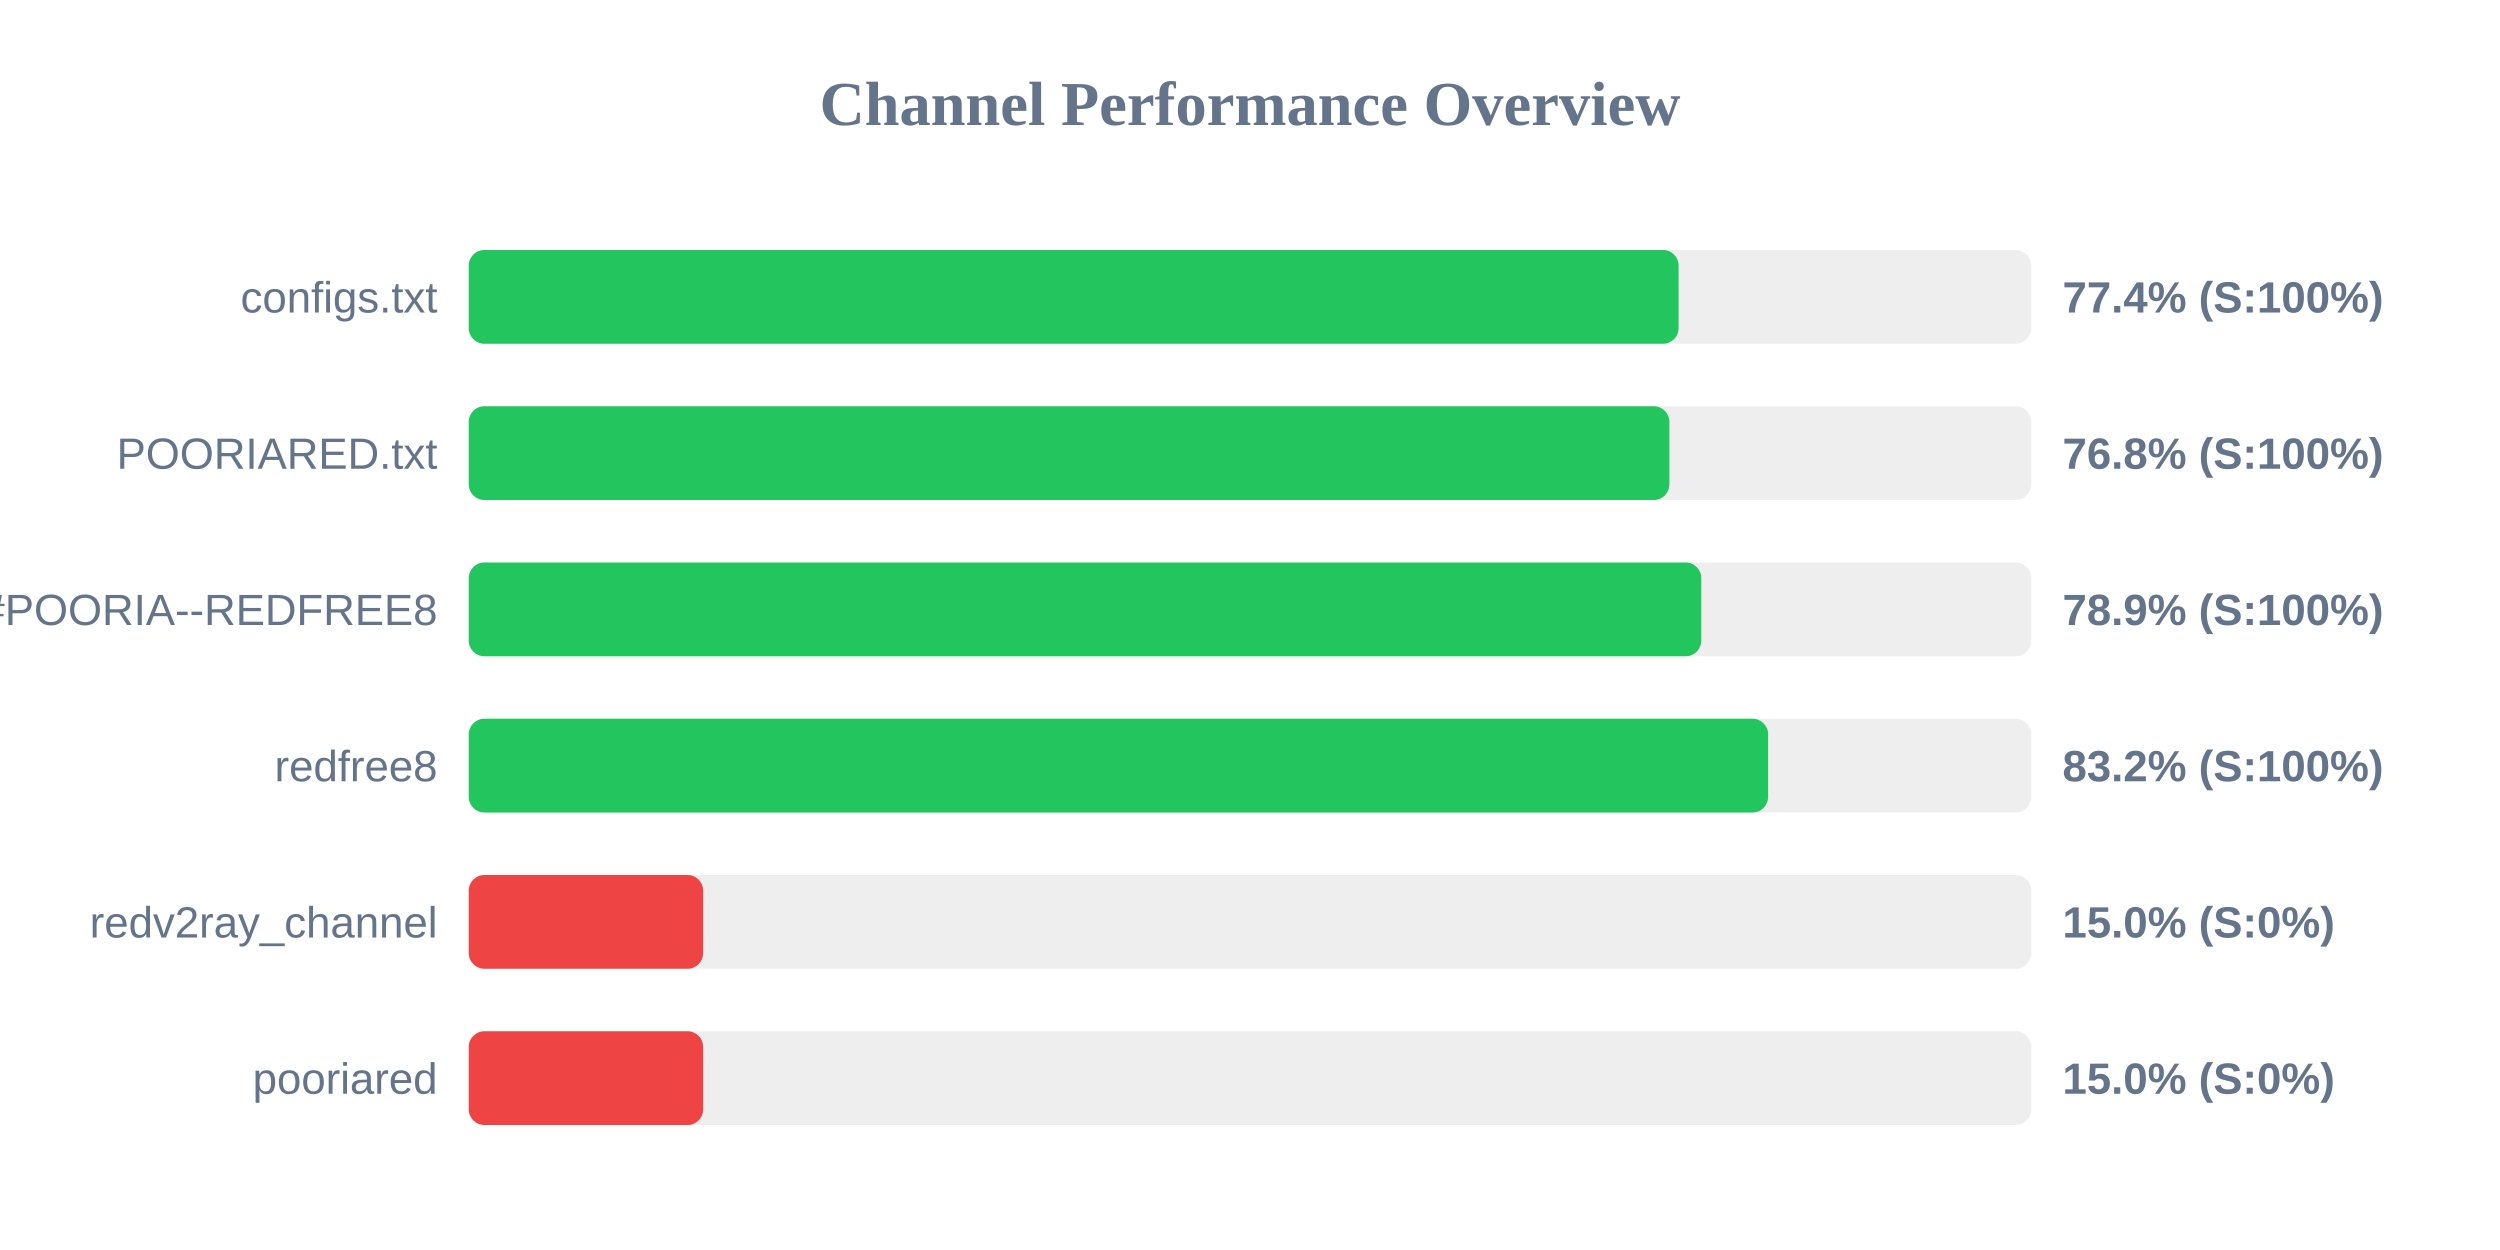
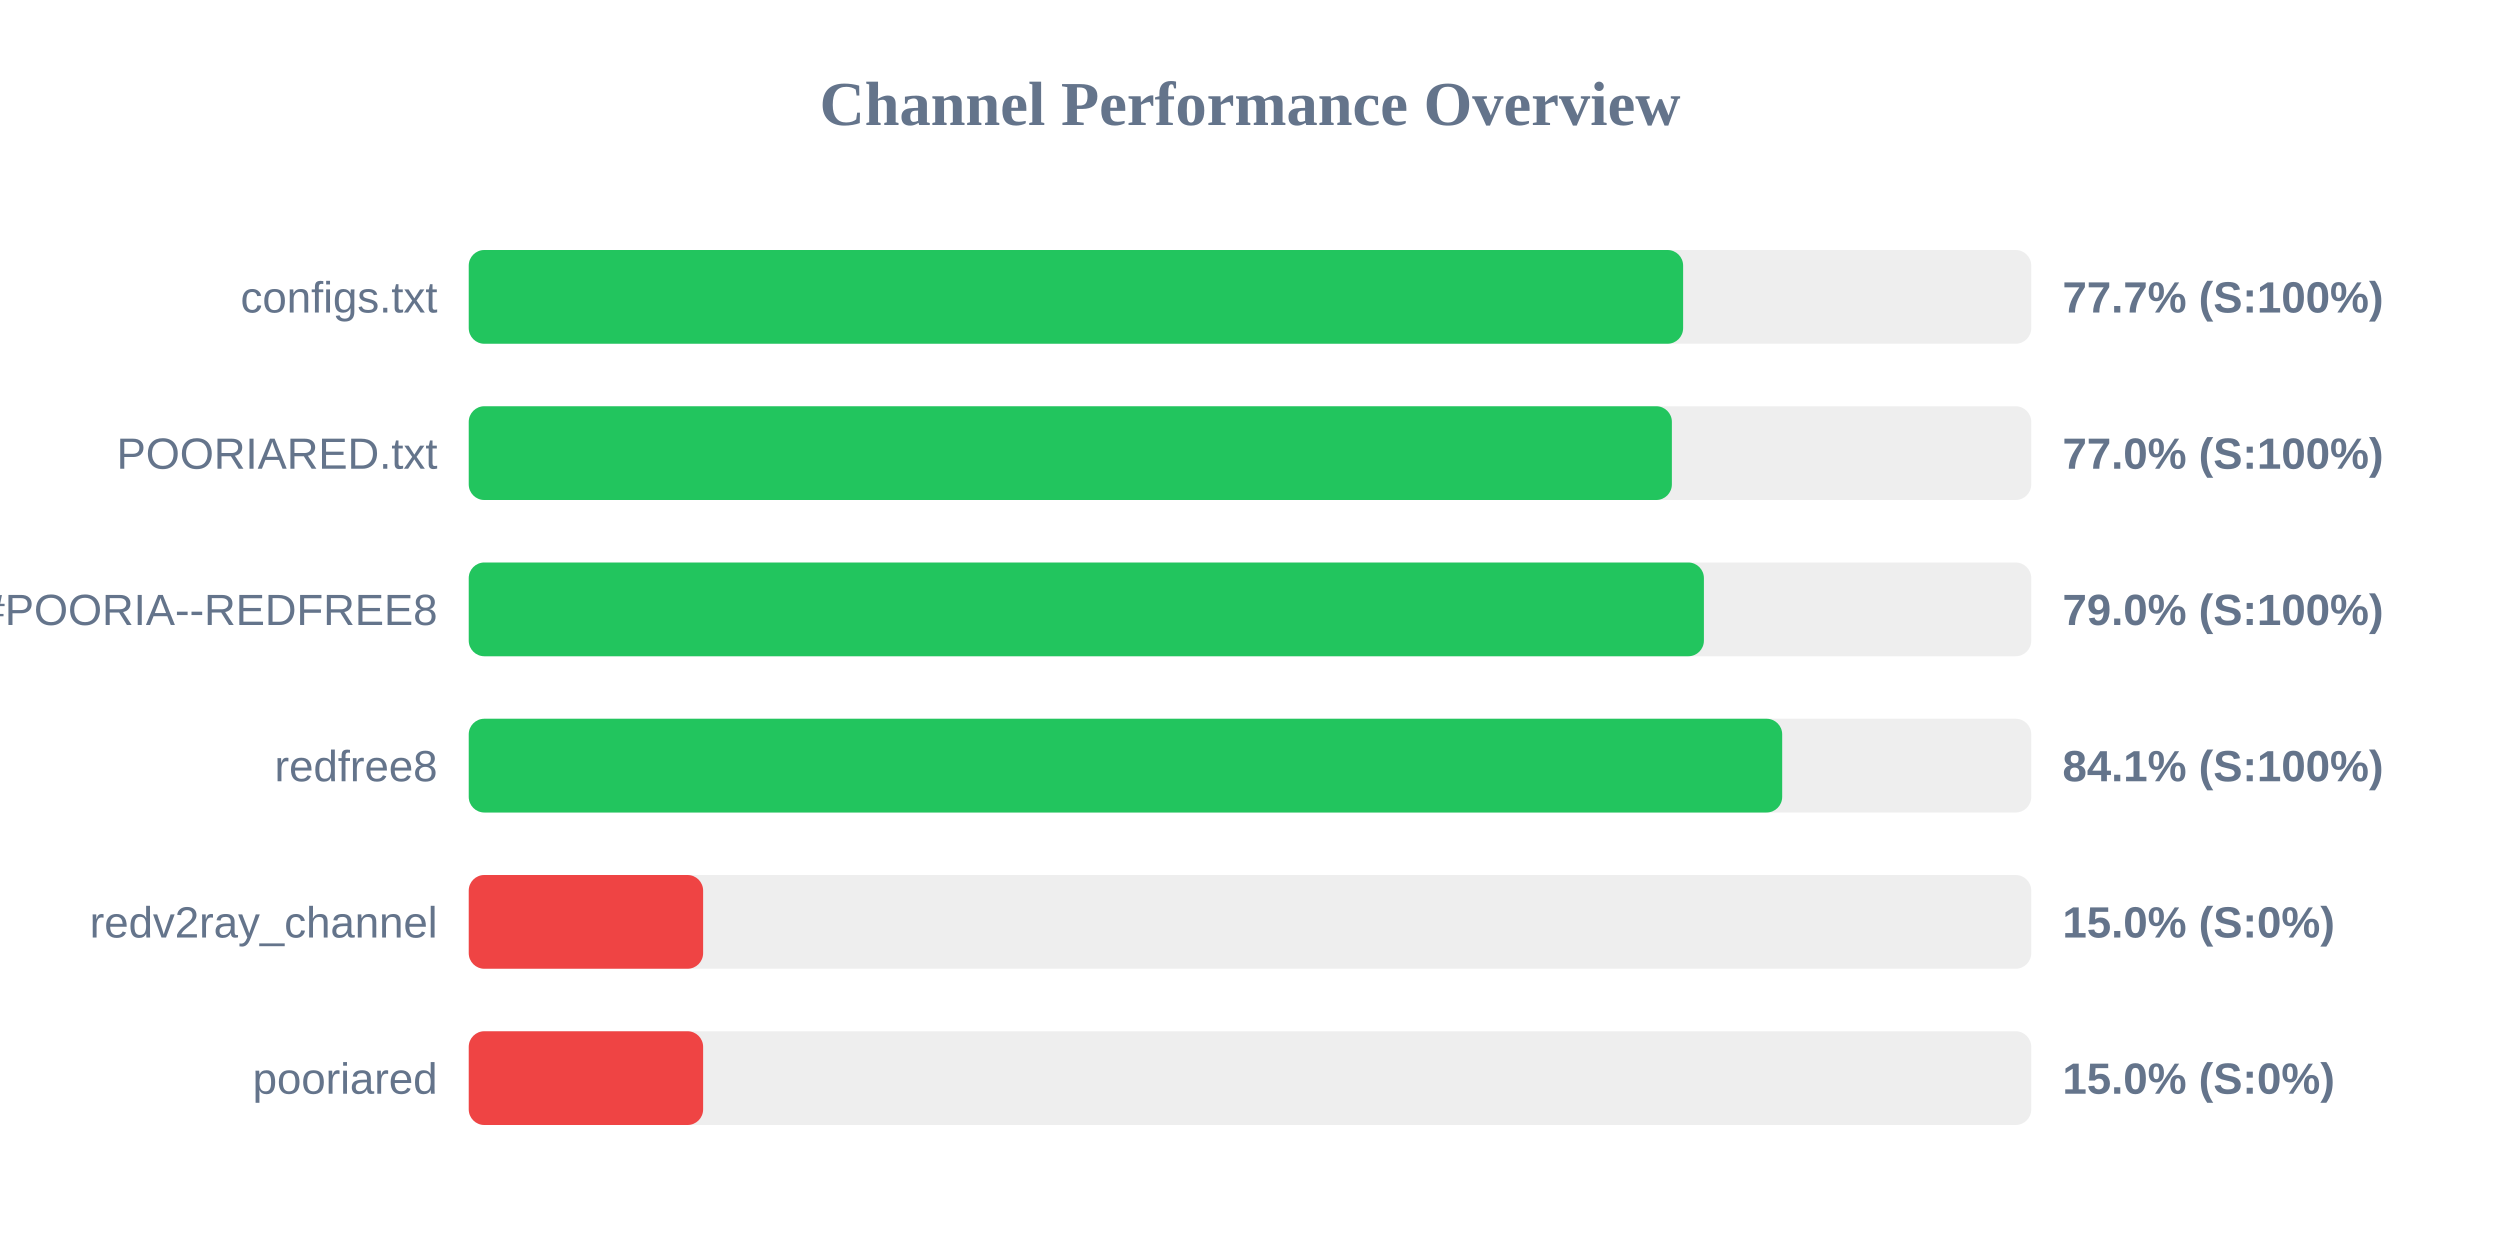
<svg xmlns="http://www.w3.org/2000/svg" width="800" height="400" version="1.1">
  <style>
        .row { font: 14px Arial; fill: #64748b; }
        .score { font: bold 14px Arial; fill: #64748b; }
    </style>
  <text x="400" y="40" text-anchor="middle" font-size="20px" font-weight="bold" fill="#64748b">Channel Performance Overview</text>
  <rect x="150" y="80" width="500" height="30" fill="#eee" rx="5" />
-   <rect x="150" y="80" width="387.15" height="30" fill="#22c55e" rx="5" />
+   <rect x="150" y="80" width="388.6" height="30" fill="#22c55e" rx="5" />
  <text x="140" y="100" text-anchor="end" class="row">configs.txt</text>
-   <text x="660" y="100" text-anchor="start" class="score">77.4% (S:100%)</text>
+   <text x="660" y="100" text-anchor="start" class="score">77.7% (S:100%)</text>
  <rect x="150" y="130" width="500" height="30" fill="#eee" rx="5" />
-   <rect x="150" y="130" width="384.2" height="30" fill="#22c55e" rx="5" />
+   <rect x="150" y="130" width="385.0" height="30" fill="#22c55e" rx="5" />
  <text x="140" y="150" text-anchor="end" class="row">POORIARED.txt</text>
-   <text x="660" y="150" text-anchor="start" class="score">76.8% (S:100%)</text>
+   <text x="660" y="150" text-anchor="start" class="score">77.0% (S:100%)</text>
  <rect x="150" y="180" width="500" height="30" fill="#eee" rx="5" />
-   <rect x="150" y="180" width="394.4" height="30" fill="#22c55e" rx="5" />
+   <rect x="150" y="180" width="395.25" height="30" fill="#22c55e" rx="5" />
  <text x="140" y="200" text-anchor="end" class="row">POORIA--REDFREE8.txt#POORIA--REDFREE8</text>
-   <text x="660" y="200" text-anchor="start" class="score">78.9% (S:100%)</text>
+   <text x="660" y="200" text-anchor="start" class="score">79.0% (S:100%)</text>
  <rect x="150" y="230" width="500" height="30" fill="#eee" rx="5" />
-   <rect x="150" y="230" width="415.8" height="30" fill="#22c55e" rx="5" />
+   <rect x="150" y="230" width="420.3" height="30" fill="#22c55e" rx="5" />
  <text x="140" y="250" text-anchor="end" class="row">redfree8</text>
-   <text x="660" y="250" text-anchor="start" class="score">83.2% (S:100%)</text>
+   <text x="660" y="250" text-anchor="start" class="score">84.1% (S:100%)</text>
  <rect x="150" y="280" width="500" height="30" fill="#eee" rx="5" />
  <rect x="150" y="280" width="75.0" height="30" fill="#ef4444" rx="5" />
  <text x="140" y="300" text-anchor="end" class="row">redv2ray_channel</text>
  <text x="660" y="300" text-anchor="start" class="score">15.0% (S:0%)</text>
  <rect x="150" y="330" width="500" height="30" fill="#eee" rx="5" />
  <rect x="150" y="330" width="75.0" height="30" fill="#ef4444" rx="5" />
  <text x="140" y="350" text-anchor="end" class="row">pooriared</text>
  <text x="660" y="350" text-anchor="start" class="score">15.0% (S:0%)</text>
</svg>
